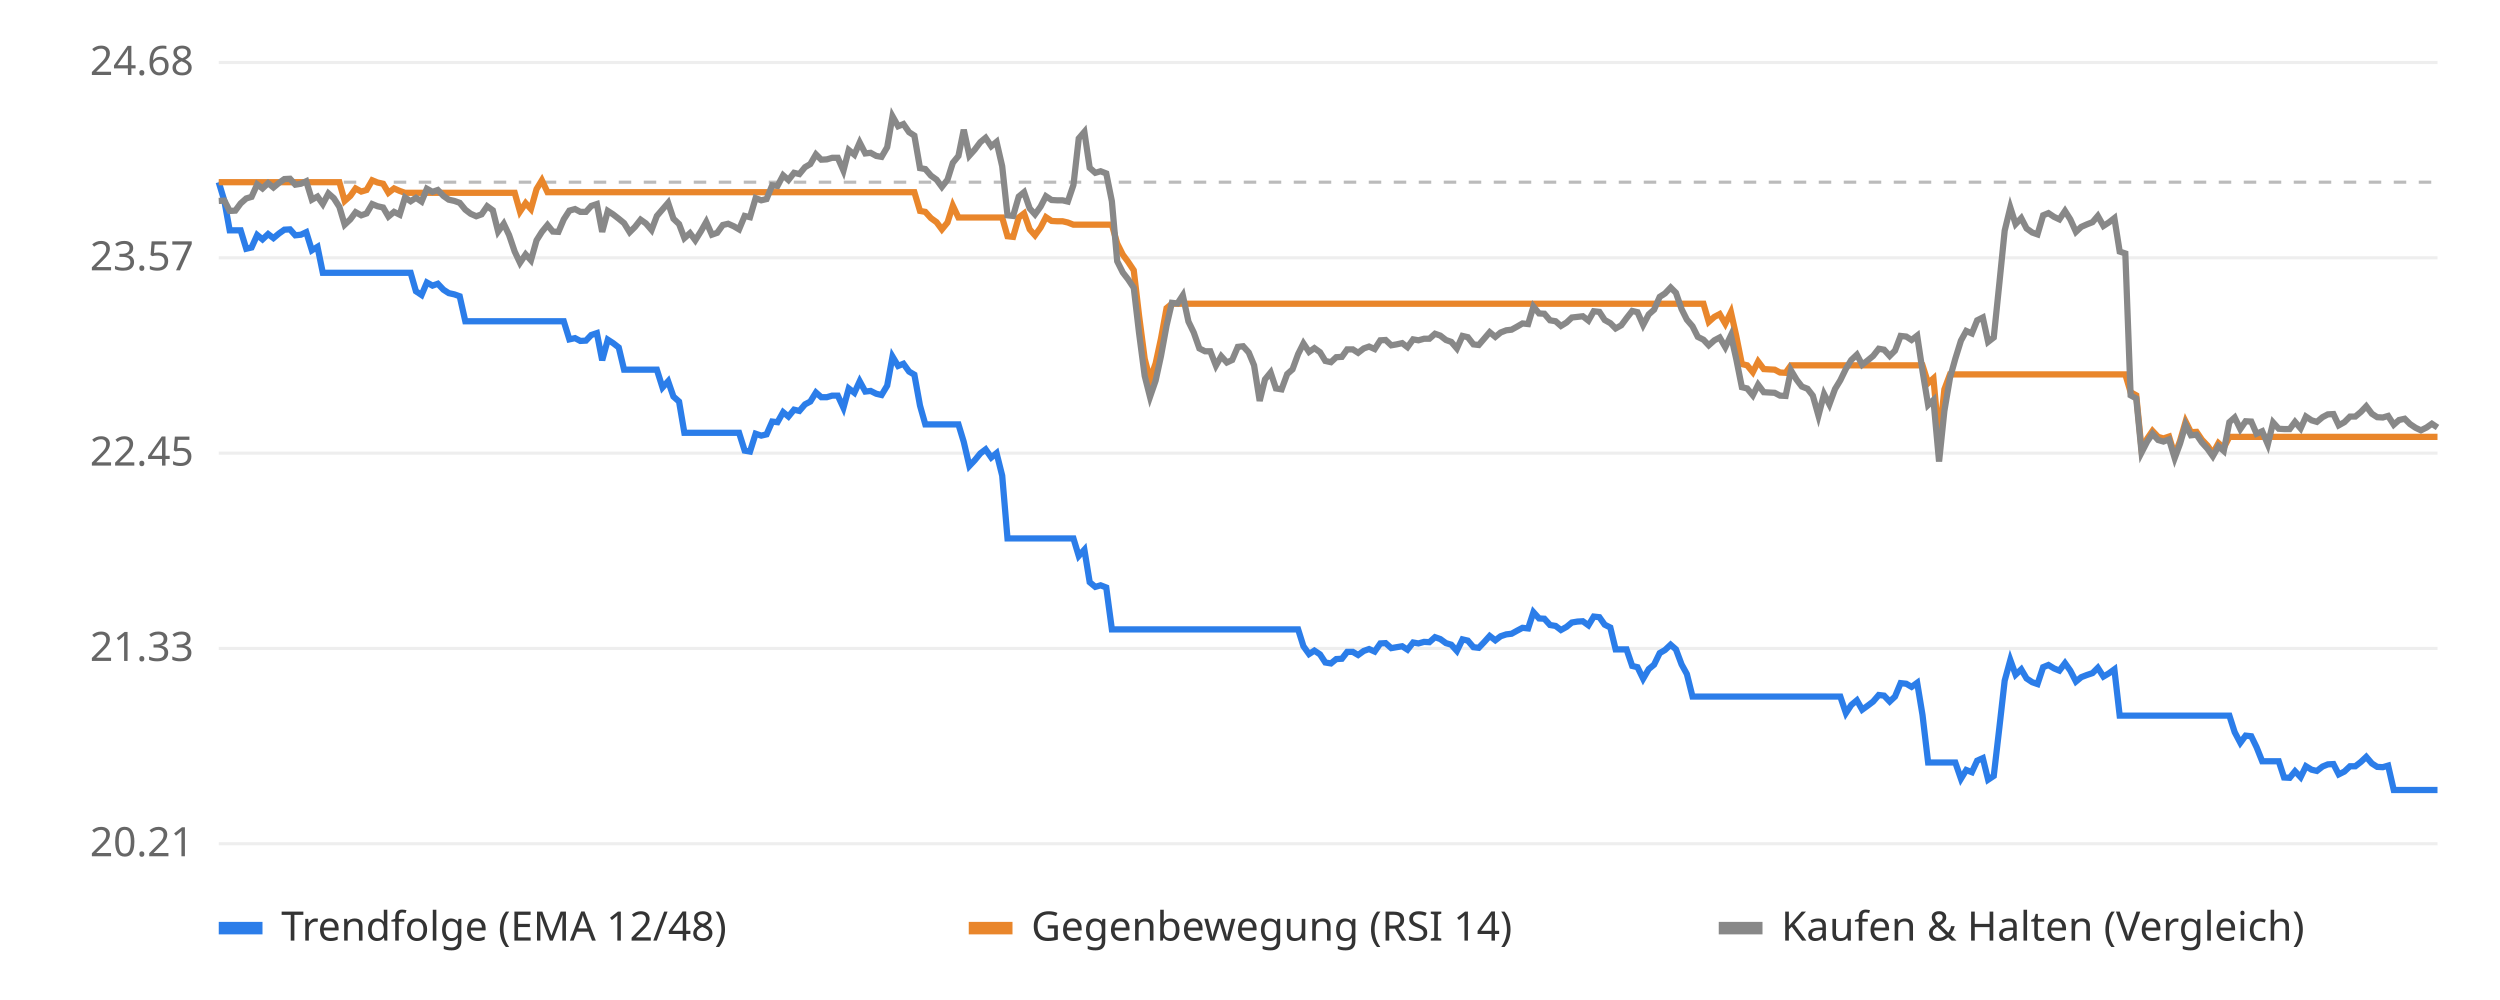
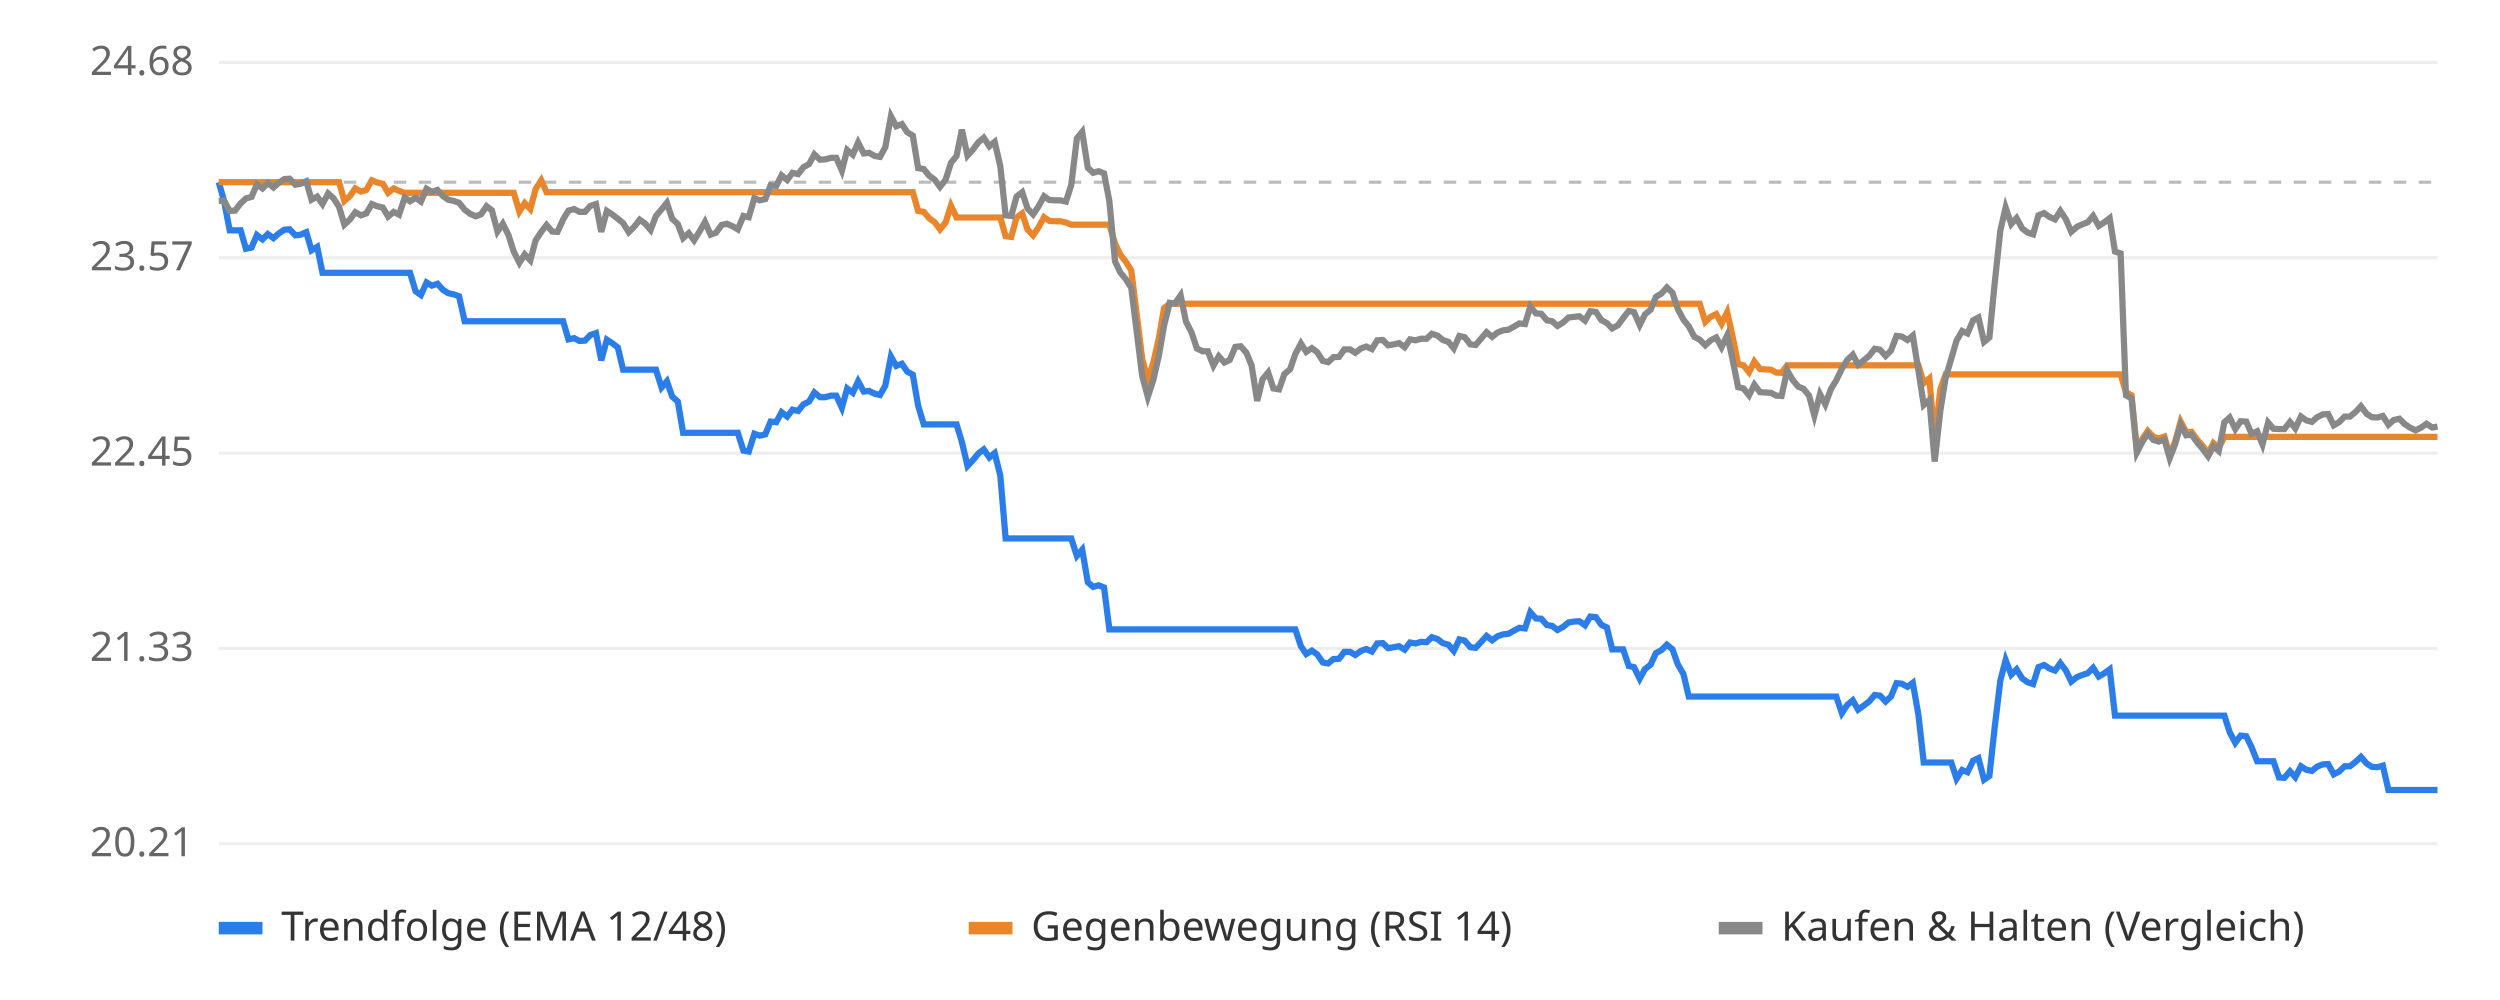
<svg xmlns="http://www.w3.org/2000/svg" viewBox="0 0 800 320" font-family="sans-serif" font-size="13">
  <rect width="800" height="320" fill="#ffffff" />
  <line x1="70" x2="780" y1="270.0" y2="270.0" stroke="#eeeeee" />
  <text x="62" y="274.0" text-anchor="end" fill="#666">20.21</text>
  <line x1="70" x2="780" y1="207.5" y2="207.5" stroke="#eeeeee" />
  <text x="62" y="211.5" text-anchor="end" fill="#666">21.33</text>
  <line x1="70" x2="780" y1="145.0" y2="145.0" stroke="#eeeeee" />
  <text x="62" y="149.0" text-anchor="end" fill="#666">22.45</text>
  <line x1="70" x2="780" y1="82.5" y2="82.5" stroke="#eeeeee" />
  <text x="62" y="86.5" text-anchor="end" fill="#666">23.57</text>
  <line x1="70" x2="780" y1="20.0" y2="20.0" stroke="#eeeeee" />
  <text x="62" y="24.0" text-anchor="end" fill="#666">24.68</text>
  <line x1="70" x2="780" y1="58.3" y2="58.3" stroke="#bbbbbb" stroke-dasharray="4 4" />
-   <polyline points="70.0,58.3 71.8,64.3 73.5,73.7 75.3,73.7 77.0,73.7 78.8,79.6 80.5,79.2 82.3,75.2 84.0,76.6 85.8,74.9 87.5,76.2 89.3,74.7 91.0,73.5 92.8,73.4 94.5,75.3 96.3,75.1 98.0,74.3 99.8,80.1 101.6,79.0 103.3,87.3 105.1,87.3 106.8,87.3 108.6,87.3 110.3,87.3 112.1,87.3 113.8,87.3 115.6,87.3 117.3,87.3 119.1,87.3 120.8,87.3 122.6,87.3 124.3,87.3 126.1,87.3 127.9,87.3 129.6,87.3 131.4,87.3 133.1,93.2 134.9,94.4 136.6,90.4 138.4,91.4 140.1,90.8 141.9,92.7 143.6,93.8 145.4,94.2 147.1,94.8 148.9,102.8 150.6,102.8 152.4,102.8 154.1,102.8 155.9,102.8 157.7,102.8 159.4,102.8 161.2,102.8 162.9,102.8 164.7,102.8 166.4,102.8 168.2,102.8 169.9,102.8 171.7,102.8 173.4,102.8 175.2,102.8 176.9,102.8 178.7,102.8 180.4,102.8 182.2,108.6 184.0,108.2 185.7,109.1 187.5,109.0 189.2,107.2 191.0,106.6 192.7,115.3 194.5,108.7 196.2,109.8 198.0,111.2 199.7,118.3 201.5,118.3 203.2,118.3 205.0,118.3 206.7,118.3 208.5,118.3 210.2,118.3 212.0,124.0 213.8,122.0 215.5,126.9 217.3,128.5 219.0,138.5 220.8,138.5 222.5,138.5 224.3,138.5 226.0,138.5 227.8,138.5 229.5,138.5 231.3,138.5 233.0,138.5 234.8,138.5 236.5,138.5 238.3,144.2 240.0,144.5 241.8,138.8 243.6,139.4 245.3,139.0 247.1,134.9 248.8,135.1 250.6,131.9 252.3,133.3 254.1,131.1 255.8,131.5 257.6,129.4 259.3,128.5 261.1,125.6 262.8,127.1 264.6,127.1 266.3,126.6 268.1,126.6 269.9,130.5 271.6,124.3 273.4,125.7 275.1,122.0 276.9,125.3 278.6,125.1 280.4,126.0 282.1,126.4 283.9,123.4 285.6,114.1 287.4,117.1 289.1,116.4 290.9,118.9 292.6,119.9 294.4,129.8 296.1,135.8 297.9,135.8 299.7,135.8 301.4,135.8 303.2,135.8 304.9,135.8 306.7,135.8 308.4,141.4 310.2,149.1 311.9,147.3 313.7,145.1 315.4,143.8 317.2,146.4 318.9,145.0 320.7,152.2 322.4,172.3 324.2,172.3 326.0,172.3 327.7,172.3 329.5,172.3 331.2,172.3 333.0,172.3 334.7,172.3 336.5,172.3 338.2,172.3 340.0,172.3 341.7,172.3 343.5,172.3 345.2,177.9 347.0,175.9 348.7,186.3 350.5,187.8 352.2,187.3 354.0,188.0 355.8,201.4 357.5,201.4 359.3,201.4 361.0,201.4 362.8,201.4 364.5,201.4 366.3,201.4 368.0,201.4 369.8,201.4 371.5,201.4 373.3,201.4 375.0,201.4 376.8,201.4 378.5,201.4 380.3,201.4 382.0,201.4 383.8,201.4 385.6,201.4 387.3,201.4 389.1,201.4 390.8,201.4 392.6,201.4 394.3,201.4 396.1,201.4 397.8,201.4 399.6,201.4 401.3,201.4 403.1,201.4 404.8,201.4 406.6,201.4 408.3,201.4 410.1,201.4 411.9,201.4 413.6,201.4 415.4,201.4 417.1,206.8 418.9,209.3 420.6,208.2 422.4,209.4 424.1,212.0 425.9,212.3 427.6,210.9 429.4,210.8 431.1,208.6 432.9,208.6 434.6,209.6 436.4,208.3 438.1,207.7 439.9,208.5 441.7,205.9 443.4,205.8 445.2,207.4 446.9,207.1 448.7,206.8 450.4,207.9 452.2,205.6 453.9,205.9 455.7,205.4 457.4,205.5 459.2,203.9 460.9,204.5 462.7,205.8 464.4,206.3 466.2,208.3 468.0,204.6 469.7,205.0 471.5,207.1 473.2,207.3 475.0,205.4 476.7,203.5 478.5,204.9 480.2,203.6 482.0,203.0 483.7,202.8 485.5,201.8 487.2,200.9 489.0,201.1 490.7,195.9 492.5,197.9 494.2,198.0 496.0,200.0 497.8,200.3 499.5,201.6 501.3,200.6 503.0,199.2 504.8,198.9 506.5,198.8 508.3,200.1 510.0,197.3 511.8,197.5 513.5,199.9 515.3,200.8 517.0,207.8 518.8,207.8 520.5,207.8 522.3,213.1 524.0,213.5 525.8,217.2 527.6,214.1 529.3,212.7 531.1,209.0 532.8,208.0 534.6,206.3 536.3,207.8 538.1,212.6 539.8,215.7 541.6,222.9 543.3,222.9 545.1,222.9 546.8,222.9 548.6,222.9 550.3,222.9 552.1,222.9 553.9,222.9 555.6,222.9 557.4,222.9 559.1,222.9 560.9,222.9 562.6,222.9 564.4,222.9 566.1,222.9 567.9,222.9 569.6,222.9 571.4,222.9 573.1,222.9 574.9,222.9 576.6,222.9 578.4,222.9 580.1,222.9 581.9,222.9 583.7,222.9 585.4,222.9 587.2,222.9 588.9,222.9 590.7,228.2 592.4,225.6 594.2,224.1 595.9,227.1 597.7,225.8 599.4,224.5 601.2,222.4 602.9,222.6 604.7,224.5 606.4,222.9 608.2,218.6 610.0,218.8 611.7,219.8 613.5,218.5 615.2,228.8 617.0,244.0 618.7,244.0 620.5,244.0 622.2,244.0 624.0,244.0 625.7,244.0 627.5,249.2 629.2,246.4 631.0,247.1 632.7,243.4 634.5,242.6 636.2,249.5 638.0,248.3 639.8,232.8 641.5,217.8 643.3,211.2 645.0,215.9 646.8,214.2 648.5,217.1 650.3,218.3 652.0,218.9 653.8,213.5 655.5,212.8 657.3,213.9 659.0,214.6 660.8,212.2 662.5,214.6 664.3,218.1 666.0,216.7 667.8,216.0 669.6,215.4 671.3,213.7 673.1,216.5 674.8,215.5 676.6,214.2 678.3,229.0 680.1,229.0 681.8,229.0 683.6,229.0 685.3,229.0 687.1,229.0 688.8,229.0 690.6,229.0 692.3,229.0 694.1,229.0 695.9,229.0 697.6,229.0 699.4,229.0 701.1,229.0 702.9,229.0 704.6,229.0 706.4,229.0 708.1,229.0 709.9,229.0 711.6,229.0 713.4,229.0 715.1,234.3 716.9,237.7 718.6,235.4 720.4,235.6 722.1,239.1 723.9,243.6 725.7,243.6 727.4,243.6 729.2,243.6 730.9,248.8 732.7,248.9 734.4,246.8 736.2,248.7 737.9,245.2 739.7,246.3 741.4,246.7 743.2,245.3 744.9,244.6 746.7,244.5 748.4,247.8 750.2,246.9 752.0,245.2 753.7,245.2 755.5,243.8 757.2,242.2 759.0,244.3 760.7,245.4 762.5,245.5 764.2,245.0 766.0,252.8 767.7,252.8 769.5,252.8 771.2,252.8 773.0,252.8 774.7,252.8 776.5,252.8 778.2,252.8 780.0,252.8" fill="none" stroke="#2b7de9" stroke-width="2" />
-   <polyline points="70.0,58.3 71.8,58.3 73.5,58.3 75.3,58.3 77.0,58.3 78.8,58.3 80.5,58.3 82.3,58.3 84.0,58.3 85.8,58.3 87.5,58.3 89.3,58.3 91.0,58.3 92.8,58.3 94.5,58.3 96.3,58.3 98.0,58.3 99.8,58.3 101.6,58.3 103.3,58.3 105.1,58.3 106.8,58.3 108.6,58.3 110.3,64.3 112.1,62.7 113.8,60.3 115.6,61.3 117.3,60.8 119.1,57.7 120.8,58.4 122.6,58.8 124.3,61.7 126.1,60.3 127.9,61.1 129.6,61.7 131.4,61.7 133.1,61.7 134.9,61.7 136.6,61.7 138.4,61.7 140.1,61.7 141.9,61.7 143.6,61.7 145.4,61.7 147.1,61.7 148.9,61.7 150.6,61.7 152.4,61.7 154.1,61.7 155.9,61.7 157.7,61.7 159.4,61.7 161.2,61.7 162.9,61.7 164.7,61.7 166.4,67.7 168.2,65.0 169.9,66.9 171.7,60.5 173.4,57.7 175.2,61.5 176.9,61.5 178.7,61.5 180.4,61.5 182.2,61.5 184.0,61.5 185.7,61.5 187.5,61.5 189.2,61.5 191.0,61.5 192.7,61.5 194.5,61.5 196.2,61.5 198.0,61.5 199.7,61.5 201.5,61.5 203.2,61.5 205.0,61.5 206.7,61.5 208.5,61.5 210.2,61.5 212.0,61.5 213.8,61.5 215.5,61.5 217.3,61.5 219.0,61.5 220.8,61.5 222.5,61.5 224.3,61.5 226.0,61.5 227.8,61.5 229.5,61.5 231.3,61.5 233.0,61.5 234.8,61.5 236.5,61.5 238.3,61.5 240.0,61.5 241.8,61.5 243.6,61.5 245.3,61.5 247.1,61.5 248.8,61.5 250.6,61.5 252.3,61.5 254.1,61.5 255.8,61.5 257.6,61.5 259.3,61.5 261.1,61.5 262.8,61.5 264.6,61.5 266.3,61.5 268.1,61.5 269.9,61.5 271.6,61.5 273.4,61.5 275.1,61.5 276.9,61.5 278.6,61.5 280.4,61.5 282.1,61.5 283.9,61.5 285.6,61.5 287.4,61.5 289.1,61.5 290.9,61.5 292.6,61.5 294.4,67.5 296.1,67.8 297.9,69.8 299.7,71.1 301.4,73.4 303.2,71.2 304.9,65.8 306.7,69.6 308.4,69.6 310.2,69.6 311.9,69.6 313.7,69.6 315.4,69.6 317.2,69.6 318.9,69.6 320.7,69.6 322.4,75.6 324.2,75.8 326.0,69.6 327.7,68.3 329.5,73.4 331.2,75.3 333.0,72.8 334.7,69.5 336.5,70.7 338.2,70.8 340.0,70.8 341.7,71.2 343.5,71.9 345.2,71.9 347.0,71.9 348.7,71.9 350.5,71.9 352.2,71.9 354.0,71.9 355.8,71.9 357.5,77.9 359.3,81.5 361.0,83.8 362.8,86.5 364.5,101.0 366.3,114.8 368.0,121.5 369.8,116.3 371.5,108.4 373.3,98.6 375.0,97.2 376.8,97.2 378.5,97.2 380.3,97.2 382.0,97.2 383.8,97.2 385.6,97.2 387.3,97.2 389.1,97.2 390.8,97.2 392.6,97.2 394.3,97.2 396.1,97.2 397.8,97.2 399.6,97.2 401.3,97.2 403.1,97.2 404.8,97.2 406.6,97.2 408.3,97.2 410.1,97.2 411.9,97.2 413.6,97.2 415.4,97.2 417.1,97.2 418.9,97.2 420.6,97.2 422.4,97.2 424.1,97.2 425.9,97.2 427.6,97.2 429.4,97.2 431.1,97.2 432.9,97.2 434.6,97.2 436.4,97.2 438.1,97.2 439.9,97.2 441.7,97.2 443.4,97.2 445.2,97.2 446.9,97.2 448.7,97.2 450.4,97.2 452.2,97.2 453.9,97.2 455.7,97.2 457.4,97.2 459.2,97.2 460.9,97.2 462.7,97.2 464.4,97.2 466.2,97.2 468.0,97.2 469.7,97.2 471.5,97.2 473.2,97.2 475.0,97.2 476.7,97.2 478.5,97.2 480.2,97.2 482.0,97.2 483.7,97.2 485.5,97.2 487.2,97.2 489.0,97.2 490.7,97.2 492.5,97.2 494.2,97.2 496.0,97.2 497.8,97.2 499.5,97.2 501.3,97.2 503.0,97.2 504.8,97.2 506.5,97.2 508.3,97.2 510.0,97.2 511.8,97.2 513.5,97.2 515.3,97.2 517.0,97.2 518.8,97.2 520.5,97.2 522.3,97.2 524.0,97.2 525.8,97.2 527.6,97.2 529.3,97.2 531.1,97.2 532.8,97.2 534.6,97.2 536.3,97.2 538.1,97.2 539.8,97.2 541.6,97.2 543.3,97.2 545.1,97.2 546.8,103.0 548.6,101.4 550.3,100.5 552.1,103.6 553.9,99.9 555.6,107.5 557.4,116.5 559.1,116.9 560.9,119.1 562.6,115.7 564.4,118.1 566.1,118.2 567.9,118.3 569.6,119.2 571.4,119.3 573.1,116.9 574.9,116.9 576.6,116.9 578.4,116.9 580.1,116.9 581.9,116.9 583.7,116.9 585.4,116.9 587.2,116.9 588.9,116.9 590.7,116.9 592.4,116.9 594.2,116.9 595.9,116.9 597.7,116.9 599.4,116.9 601.2,116.9 602.9,116.9 604.7,116.9 606.4,116.9 608.2,116.9 610.0,116.9 611.7,116.9 613.5,116.9 615.2,116.9 617.0,122.6 618.7,121.1 620.5,140.9 622.2,124.6 624.0,119.8 625.7,119.8 627.5,119.8 629.2,119.8 631.0,119.8 632.7,119.8 634.5,119.8 636.2,119.8 638.0,119.8 639.8,119.8 641.5,119.8 643.3,119.8 645.0,119.8 646.8,119.8 648.5,119.8 650.3,119.8 652.0,119.8 653.8,119.8 655.5,119.8 657.3,119.8 659.0,119.8 660.8,119.8 662.5,119.8 664.3,119.8 666.0,119.8 667.8,119.8 669.6,119.8 671.3,119.8 673.1,119.8 674.8,119.8 676.6,119.8 678.3,119.8 680.1,119.8 681.8,125.5 683.6,126.5 685.3,143.8 687.1,140.4 688.8,137.9 690.6,139.8 692.3,140.3 694.1,139.7 695.9,145.7 697.6,141.1 699.4,134.9 701.1,138.3 702.9,138.2 704.6,140.7 706.4,142.6 708.1,145.1 709.9,141.8 711.6,143.3 713.4,139.8 715.1,139.8 716.9,139.8 718.6,139.8 720.4,139.8 722.1,139.8 723.9,139.8 725.7,139.8 727.4,139.8 729.2,139.8 730.9,139.8 732.7,139.8 734.4,139.8 736.2,139.8 737.9,139.8 739.7,139.8 741.4,139.8 743.2,139.8 744.9,139.8 746.7,139.8 748.4,139.8 750.2,139.8 752.0,139.8 753.7,139.8 755.5,139.8 757.2,139.8 759.0,139.8 760.7,139.8 762.5,139.8 764.2,139.8 766.0,139.8 767.7,139.8 769.5,139.8 771.2,139.8 773.0,139.8 774.7,139.8 776.5,139.8 778.2,139.8 780.0,139.8" fill="none" stroke="#e9862b" stroke-width="2" />
-   <polyline points="70.0,64.3 71.8,64.2 73.5,67.5 75.3,67.4 77.0,65.1 78.8,63.5 80.5,63.0 82.3,59.0 84.0,60.3 85.8,58.6 87.5,60.0 89.3,58.5 91.0,57.3 92.8,57.2 94.5,59.1 96.3,58.8 98.0,58.0 99.8,63.9 101.6,62.9 103.3,65.3 105.1,61.9 106.8,63.4 108.6,66.2 110.3,71.9 112.1,70.2 113.8,67.9 115.6,68.9 117.3,68.3 119.1,65.3 120.8,66.0 122.6,66.4 124.3,69.3 126.1,67.8 127.9,68.7 129.6,63.2 131.4,64.4 133.1,63.3 134.9,64.5 136.6,60.4 138.4,61.4 140.1,60.8 141.9,62.7 143.6,63.9 145.4,64.3 147.1,64.9 148.9,67.1 150.6,68.4 152.4,69.2 154.1,68.6 155.9,66.0 157.7,67.3 159.4,74.1 161.2,71.6 162.9,75.2 164.7,80.5 166.4,84.1 168.2,81.4 169.9,83.3 171.7,76.9 173.4,74.2 175.2,72.0 176.9,74.1 178.7,74.2 180.4,70.2 182.2,67.4 184.0,66.9 185.7,67.8 187.5,67.8 189.2,65.9 191.0,65.3 192.7,74.2 194.5,67.5 196.2,68.6 198.0,70.0 199.7,71.4 201.5,74.3 203.2,72.6 205.0,70.3 206.7,71.5 208.5,73.6 210.2,69.1 212.0,67.0 213.8,64.9 215.5,70.0 217.3,71.7 219.0,76.2 220.8,74.6 222.5,76.9 224.3,74.0 226.0,71.0 227.8,75.1 229.5,74.5 231.3,72.0 233.0,71.6 234.8,72.4 236.5,73.4 238.3,69.1 240.0,69.5 241.8,63.4 243.6,64.1 245.3,63.7 247.1,59.3 248.8,59.5 250.6,56.1 252.3,57.6 254.1,55.3 255.8,55.7 257.6,53.5 259.3,52.5 261.1,49.4 262.8,51.1 264.6,51.0 266.3,50.5 268.1,50.5 269.9,54.6 271.6,48.0 273.4,49.5 275.1,45.6 276.9,49.1 278.6,48.9 280.4,49.9 282.1,50.2 283.9,47.1 285.6,37.2 287.4,40.4 289.1,39.7 290.9,42.3 292.6,43.4 294.4,53.8 296.1,54.1 297.9,56.2 299.7,57.5 301.4,59.8 303.2,57.5 304.9,52.1 306.7,49.9 308.4,41.5 310.2,49.8 311.9,47.9 313.7,45.5 315.4,44.1 317.2,46.8 318.9,45.4 320.7,53.2 322.4,68.9 324.2,69.1 326.0,62.9 327.7,61.5 329.5,66.7 331.2,68.6 333.0,66.1 334.7,62.8 336.5,64.0 338.2,64.1 340.0,64.1 341.7,64.5 343.5,59.2 345.2,44.3 347.0,42.2 348.7,53.7 350.5,55.3 352.2,54.8 354.0,55.5 355.8,64.4 357.5,83.6 359.3,87.2 361.0,89.4 362.8,92.1 364.5,106.6 366.3,120.3 368.0,127.0 369.8,121.8 371.5,114.0 373.3,104.2 375.0,96.9 376.8,97.1 378.5,94.5 380.3,102.9 382.0,106.4 383.8,111.5 385.6,112.4 387.3,112.4 389.1,117.0 390.8,114.0 392.6,116.0 394.3,115.2 396.1,111.0 397.8,110.8 399.6,112.8 401.3,116.9 403.1,128.3 404.8,121.4 406.6,119.2 408.3,124.3 410.1,124.6 411.9,119.7 413.6,118.2 415.4,113.3 417.1,109.9 418.9,112.6 420.6,111.4 422.4,112.7 424.1,115.5 425.9,115.9 427.6,114.3 429.4,114.2 431.1,111.8 432.9,111.8 434.6,112.9 436.4,111.5 438.1,110.9 439.9,111.7 441.7,108.9 443.4,108.8 445.2,110.5 446.9,110.2 448.7,109.8 450.4,111.1 452.2,108.6 453.9,108.9 455.7,108.4 457.4,108.4 459.2,106.8 460.9,107.4 462.7,108.8 464.4,109.4 466.2,111.5 468.0,107.5 469.7,107.9 471.5,110.2 473.2,110.4 475.0,108.3 476.7,106.3 478.5,107.8 480.2,106.4 482.0,105.7 483.7,105.5 485.5,104.5 487.2,103.5 489.0,103.7 490.7,98.1 492.5,100.3 494.2,100.4 496.0,102.5 497.8,102.8 499.5,104.3 501.3,103.2 503.0,101.6 504.8,101.4 506.5,101.2 508.3,102.6 510.0,99.6 511.8,99.8 513.5,102.4 515.3,103.4 517.0,105.1 518.8,104.1 520.5,101.8 522.3,99.5 524.0,99.9 525.8,104.0 527.6,100.6 529.3,99.1 531.1,95.0 532.8,93.9 534.6,92.0 536.3,93.7 538.1,98.9 539.8,102.3 541.6,104.4 543.3,107.8 545.1,108.7 546.8,110.5 548.6,108.9 550.3,108.0 552.1,111.1 553.9,107.3 555.6,114.9 557.4,123.9 559.1,124.3 560.9,126.5 562.6,123.1 564.4,125.5 566.1,125.6 567.9,125.7 569.6,126.6 571.4,126.7 573.1,118.5 574.9,121.5 576.6,123.7 578.4,124.4 580.1,126.6 581.9,133.0 583.7,126.1 585.4,129.4 587.2,124.5 588.9,121.7 590.7,118.0 592.4,115.2 594.2,113.5 595.9,116.7 597.7,115.3 599.4,113.9 601.2,111.6 602.9,111.9 604.7,113.9 606.4,112.2 608.2,107.5 610.0,107.7 611.7,108.8 613.5,107.4 615.2,118.7 617.0,129.6 618.7,128.0 620.5,147.7 622.2,131.5 624.0,120.9 625.7,114.8 627.5,109.0 629.2,105.9 631.0,106.7 632.7,102.5 634.5,101.6 636.2,109.4 638.0,108.0 639.8,90.6 641.5,73.8 643.3,66.4 645.0,71.7 646.8,69.8 648.5,73.1 650.3,74.4 652.0,75.0 653.8,68.9 655.5,68.2 657.3,69.4 659.0,70.2 660.8,67.5 662.5,70.2 664.3,74.2 666.0,72.6 667.8,71.8 669.6,71.1 671.3,69.1 673.1,72.3 674.8,71.2 676.6,69.8 678.3,80.5 680.1,81.1 681.8,126.5 683.6,127.5 685.3,144.8 687.1,141.3 688.8,138.8 690.6,140.8 692.3,141.3 694.1,140.6 695.9,146.6 697.6,142.0 699.4,135.9 701.1,139.3 702.9,139.1 704.6,141.6 706.4,143.6 708.1,146.0 709.9,142.8 711.6,144.3 713.4,135.1 715.1,133.6 716.9,137.3 718.6,134.8 720.4,134.9 722.1,138.8 723.9,138.0 725.7,142.2 727.4,135.2 729.2,137.2 730.9,137.3 732.7,137.3 734.4,135.0 736.2,137.1 737.9,133.3 739.7,134.5 741.4,135.0 743.2,133.5 744.9,132.6 746.7,132.5 748.4,136.1 750.2,135.1 752.0,133.3 753.7,133.3 755.5,131.8 757.2,130.0 759.0,132.4 760.7,133.5 762.5,133.6 764.2,133.1 766.0,135.9 767.7,134.4 769.5,134.0 771.2,135.7 773.0,136.9 774.7,137.7 776.5,136.8 778.2,135.6 780.0,136.8" fill="none" stroke="#888888" stroke-width="2" />
+   <polyline points="70.0,58.3 71.7,64.3 73.5,73.7 75.2,73.7 77.0,73.7 78.7,79.6 80.5,79.2 82.2,75.2 84.0,76.6 85.7,74.9 87.5,76.2 89.2,74.7 91.0,73.5 92.7,73.4 94.5,75.3 96.2,75.1 98.0,74.3 99.7,80.1 101.5,79.0 103.2,87.3 105.0,87.3 106.7,87.3 108.5,87.3 110.2,87.3 112.0,87.3 113.7,87.3 115.5,87.3 117.2,87.3 119.0,87.3 120.7,87.3 122.5,87.3 124.2,87.3 126.0,87.3 127.7,87.3 129.5,87.3 131.2,87.3 133.0,93.2 134.7,94.4 136.5,90.4 138.2,91.4 140.0,90.8 141.7,92.7 143.4,93.8 145.2,94.2 146.9,94.8 148.7,102.8 150.4,102.8 152.2,102.8 153.9,102.8 155.7,102.8 157.4,102.8 159.2,102.8 160.9,102.8 162.7,102.8 164.4,102.8 166.2,102.8 167.9,102.8 169.7,102.8 171.4,102.8 173.2,102.8 174.9,102.8 176.7,102.8 178.4,102.8 180.2,102.8 181.9,108.6 183.7,108.2 185.4,109.1 187.2,109.0 188.9,107.2 190.7,106.6 192.4,115.3 194.2,108.7 195.9,109.8 197.7,111.2 199.4,118.3 201.2,118.3 202.9,118.3 204.7,118.3 206.4,118.3 208.2,118.3 209.9,118.3 211.7,124.0 213.4,122.0 215.1,126.9 216.9,128.5 218.6,138.5 220.4,138.5 222.1,138.5 223.9,138.5 225.6,138.5 227.4,138.5 229.1,138.5 230.9,138.5 232.6,138.5 234.4,138.5 236.1,138.5 237.9,144.2 239.6,144.5 241.4,138.8 243.1,139.4 244.9,139.0 246.6,134.9 248.4,135.1 250.1,131.9 251.9,133.3 253.6,131.1 255.4,131.5 257.1,129.4 258.9,128.5 260.6,125.6 262.4,127.1 264.1,127.1 265.9,126.6 267.6,126.6 269.4,130.5 271.1,124.3 272.9,125.7 274.6,122.0 276.4,125.3 278.1,125.1 279.9,126.0 281.6,126.4 283.3,123.4 285.1,114.1 286.8,117.1 288.6,116.4 290.3,118.9 292.1,119.9 293.8,129.8 295.6,135.8 297.3,135.8 299.1,135.8 300.8,135.8 302.6,135.8 304.3,135.8 306.1,135.8 307.8,141.4 309.6,149.1 311.3,147.3 313.1,145.1 314.8,143.8 316.6,146.4 318.3,145.0 320.1,152.2 321.8,172.3 323.6,172.3 325.3,172.3 327.1,172.3 328.8,172.3 330.6,172.3 332.3,172.3 334.1,172.3 335.8,172.3 337.6,172.3 339.3,172.3 341.1,172.3 342.8,172.3 344.6,177.9 346.3,175.9 348.1,186.3 349.8,187.8 351.6,187.3 353.3,188.0 355.0,201.4 356.8,201.4 358.5,201.4 360.3,201.4 362.0,201.4 363.8,201.4 365.5,201.4 367.3,201.4 369.0,201.4 370.8,201.4 372.5,201.4 374.3,201.4 376.0,201.4 377.8,201.4 379.5,201.4 381.3,201.4 383.0,201.4 384.8,201.4 386.5,201.4 388.3,201.4 390.0,201.4 391.8,201.4 393.5,201.4 395.3,201.4 397.0,201.4 398.8,201.4 400.5,201.4 402.3,201.4 404.0,201.4 405.8,201.4 407.5,201.4 409.3,201.4 411.0,201.4 412.8,201.4 414.5,201.4 416.3,206.8 418.0,209.3 419.8,208.2 421.5,209.4 423.3,212.0 425.0,212.3 426.7,210.9 428.5,210.8 430.2,208.6 432.0,208.6 433.7,209.6 435.5,208.3 437.2,207.7 439.0,208.5 440.7,205.9 442.5,205.8 444.2,207.4 446.0,207.1 447.7,206.8 449.5,207.9 451.2,205.6 453.0,205.9 454.7,205.4 456.5,205.5 458.2,203.9 460.0,204.5 461.7,205.8 463.5,206.3 465.2,208.3 467.0,204.6 468.7,205.0 470.5,207.1 472.2,207.3 474.0,205.4 475.7,203.5 477.5,204.9 479.2,203.6 481.0,203.0 482.7,202.8 484.5,201.8 486.2,200.9 488.0,201.1 489.7,195.9 491.5,197.9 493.2,198.0 495.0,200.0 496.7,200.3 498.4,201.6 500.2,200.6 501.9,199.2 503.7,198.9 505.4,198.8 507.2,200.1 508.9,197.3 510.7,197.5 512.4,199.9 514.2,200.8 515.9,207.8 517.7,207.8 519.4,207.8 521.2,213.1 522.9,213.5 524.7,217.2 526.4,214.1 528.2,212.7 529.9,209.0 531.7,208.0 533.4,206.3 535.2,207.8 536.9,212.6 538.7,215.7 540.4,222.9 542.2,222.9 543.9,222.9 545.7,222.9 547.4,222.9 549.2,222.9 550.9,222.9 552.7,222.9 554.4,222.9 556.2,222.9 557.9,222.9 559.7,222.9 561.4,222.9 563.2,222.9 564.9,222.9 566.7,222.9 568.4,222.9 570.1,222.9 571.9,222.9 573.6,222.9 575.4,222.9 577.1,222.9 578.9,222.9 580.6,222.9 582.4,222.9 584.1,222.9 585.9,222.9 587.6,222.9 589.4,228.2 591.1,225.6 592.9,224.1 594.6,227.1 596.4,225.8 598.1,224.5 599.9,222.4 601.6,222.6 603.4,224.5 605.1,222.9 606.9,218.6 608.6,218.8 610.4,219.8 612.1,218.5 613.9,228.8 615.6,244.0 617.4,244.0 619.1,244.0 620.9,244.0 622.6,244.0 624.4,244.0 626.1,249.2 627.9,246.4 629.6,247.1 631.4,243.4 633.1,242.6 634.9,249.5 636.6,248.3 638.3,232.8 640.1,217.8 641.8,211.2 643.6,215.9 645.3,214.2 647.1,217.1 648.8,218.3 650.6,218.9 652.3,213.5 654.1,212.8 655.8,213.9 657.6,214.6 659.3,212.2 661.1,214.6 662.8,218.1 664.6,216.7 666.3,216.0 668.1,215.4 669.8,213.7 671.6,216.5 673.3,215.5 675.1,214.2 676.8,229.0 678.6,229.0 680.3,229.0 682.1,229.0 683.8,229.0 685.6,229.0 687.3,229.0 689.1,229.0 690.8,229.0 692.6,229.0 694.3,229.0 696.1,229.0 697.8,229.0 699.6,229.0 701.3,229.0 703.1,229.0 704.8,229.0 706.6,229.0 708.3,229.0 710.0,229.0 711.8,229.0 713.5,234.3 715.3,237.7 717.0,235.4 718.8,235.6 720.5,239.1 722.3,243.6 724.0,243.6 725.8,243.6 727.5,243.6 729.3,248.8 731.0,248.9 732.8,246.8 734.5,248.7 736.3,245.2 738.0,246.3 739.8,246.7 741.5,245.3 743.3,244.6 745.0,244.5 746.8,247.8 748.5,246.9 750.3,245.2 752.0,245.2 753.8,243.8 755.5,242.2 757.3,244.3 759.0,245.4 760.8,245.5 762.5,245.0 764.3,252.8 766.0,252.8 767.8,252.8 769.5,252.8 771.3,252.8 773.0,252.8 774.8,252.8 776.5,252.8 778.3,252.8 780.0,252.8" fill="none" stroke="#2b7de9" stroke-width="2" />
+   <polyline points="70.0,58.3 71.7,58.3 73.5,58.3 75.2,58.3 77.0,58.3 78.7,58.3 80.5,58.3 82.2,58.3 84.0,58.3 85.7,58.3 87.5,58.3 89.2,58.3 91.0,58.3 92.7,58.3 94.5,58.3 96.2,58.3 98.0,58.3 99.7,58.3 101.5,58.3 103.2,58.3 105.0,58.3 106.7,58.3 108.5,58.3 110.2,64.3 112.0,62.7 113.7,60.3 115.5,61.3 117.2,60.8 119.0,57.7 120.7,58.4 122.5,58.8 124.2,61.7 126.0,60.3 127.7,61.1 129.5,61.7 131.2,61.7 133.0,61.7 134.7,61.7 136.5,61.7 138.2,61.7 140.0,61.7 141.7,61.7 143.4,61.7 145.2,61.7 146.9,61.7 148.7,61.7 150.4,61.7 152.2,61.7 153.9,61.7 155.7,61.7 157.4,61.7 159.2,61.7 160.9,61.7 162.7,61.7 164.4,61.7 166.2,67.7 167.9,65.0 169.7,66.9 171.4,60.5 173.2,57.7 174.9,61.5 176.7,61.5 178.4,61.5 180.2,61.5 181.9,61.5 183.7,61.5 185.4,61.5 187.2,61.5 188.9,61.5 190.7,61.5 192.4,61.5 194.2,61.5 195.9,61.5 197.7,61.5 199.4,61.5 201.2,61.5 202.9,61.5 204.7,61.5 206.4,61.5 208.2,61.5 209.9,61.5 211.7,61.5 213.4,61.5 215.1,61.5 216.9,61.5 218.6,61.5 220.4,61.5 222.1,61.5 223.9,61.5 225.6,61.5 227.4,61.5 229.1,61.5 230.9,61.5 232.6,61.5 234.4,61.5 236.1,61.5 237.9,61.5 239.6,61.5 241.4,61.5 243.1,61.5 244.9,61.5 246.6,61.5 248.4,61.5 250.1,61.5 251.9,61.5 253.6,61.5 255.4,61.5 257.1,61.5 258.9,61.5 260.6,61.5 262.4,61.5 264.1,61.5 265.9,61.5 267.6,61.5 269.4,61.5 271.1,61.5 272.9,61.5 274.6,61.5 276.4,61.5 278.1,61.5 279.9,61.5 281.6,61.5 283.3,61.5 285.1,61.5 286.8,61.5 288.6,61.5 290.3,61.5 292.1,61.5 293.8,67.5 295.6,67.8 297.3,69.8 299.1,71.1 300.8,73.4 302.6,71.2 304.3,65.8 306.1,69.6 307.8,69.6 309.6,69.6 311.3,69.6 313.1,69.6 314.8,69.6 316.6,69.6 318.3,69.6 320.1,69.6 321.8,75.6 323.6,75.8 325.3,69.6 327.1,68.3 328.8,73.4 330.6,75.3 332.3,72.8 334.1,69.5 335.8,70.7 337.6,70.8 339.3,70.8 341.1,71.2 342.8,71.9 344.6,71.9 346.3,71.9 348.1,71.9 349.8,71.9 351.6,71.9 353.3,71.9 355.0,71.9 356.8,77.9 358.5,81.5 360.3,83.8 362.0,86.5 363.8,101.0 365.5,114.8 367.3,121.5 369.0,116.3 370.8,108.4 372.5,98.6 374.3,97.2 376.0,97.2 377.8,97.2 379.5,97.2 381.3,97.2 383.0,97.2 384.8,97.2 386.5,97.2 388.3,97.2 390.0,97.2 391.8,97.2 393.5,97.2 395.3,97.2 397.0,97.2 398.8,97.2 400.5,97.2 402.3,97.2 404.0,97.2 405.8,97.2 407.5,97.2 409.3,97.2 411.0,97.2 412.8,97.2 414.5,97.2 416.3,97.2 418.0,97.2 419.8,97.2 421.5,97.2 423.3,97.2 425.0,97.2 426.7,97.2 428.5,97.2 430.2,97.2 432.0,97.2 433.7,97.2 435.5,97.2 437.2,97.2 439.0,97.2 440.7,97.2 442.5,97.2 444.2,97.2 446.0,97.2 447.7,97.2 449.5,97.2 451.2,97.2 453.0,97.2 454.7,97.2 456.5,97.2 458.2,97.2 460.0,97.2 461.7,97.2 463.5,97.2 465.2,97.2 467.0,97.2 468.7,97.2 470.5,97.2 472.2,97.2 474.0,97.2 475.7,97.2 477.5,97.2 479.2,97.2 481.0,97.2 482.7,97.2 484.5,97.2 486.2,97.2 488.0,97.2 489.7,97.2 491.5,97.2 493.2,97.2 495.0,97.2 496.7,97.2 498.4,97.2 500.2,97.2 501.9,97.2 503.7,97.2 505.4,97.2 507.2,97.2 508.9,97.2 510.7,97.2 512.4,97.2 514.2,97.2 515.9,97.2 517.7,97.2 519.4,97.2 521.2,97.2 522.9,97.2 524.7,97.2 526.4,97.2 528.2,97.2 529.9,97.2 531.7,97.2 533.4,97.2 535.2,97.2 536.9,97.2 538.7,97.2 540.4,97.2 542.2,97.2 543.9,97.2 545.7,103.0 547.4,101.4 549.2,100.5 550.9,103.6 552.7,99.9 554.4,107.5 556.2,116.5 557.9,116.9 559.7,119.1 561.4,115.7 563.2,118.1 564.9,118.2 566.7,118.3 568.4,119.2 570.1,119.3 571.9,116.9 573.6,116.9 575.4,116.9 577.1,116.9 578.9,116.9 580.6,116.9 582.4,116.9 584.1,116.9 585.9,116.9 587.6,116.9 589.4,116.9 591.1,116.9 592.9,116.9 594.6,116.9 596.4,116.9 598.1,116.9 599.9,116.9 601.6,116.9 603.4,116.9 605.1,116.9 606.9,116.9 608.6,116.9 610.4,116.9 612.1,116.9 613.9,116.9 615.6,122.6 617.4,121.1 619.1,140.9 620.9,124.6 622.6,119.8 624.4,119.8 626.1,119.8 627.9,119.8 629.6,119.8 631.4,119.8 633.1,119.8 634.9,119.8 636.6,119.8 638.3,119.8 640.1,119.8 641.8,119.8 643.6,119.8 645.3,119.8 647.1,119.8 648.8,119.8 650.6,119.8 652.3,119.8 654.1,119.8 655.8,119.8 657.6,119.8 659.3,119.8 661.1,119.8 662.8,119.8 664.6,119.8 666.3,119.8 668.1,119.8 669.8,119.8 671.6,119.8 673.3,119.8 675.1,119.8 676.8,119.8 678.6,119.8 680.3,125.5 682.1,126.5 683.8,143.8 685.6,140.4 687.3,137.9 689.1,139.8 690.8,140.3 692.6,139.7 694.3,145.7 696.1,141.1 697.8,134.9 699.6,138.3 701.3,138.2 703.1,140.7 704.8,142.6 706.6,145.1 708.3,141.8 710.0,143.3 711.8,139.8 713.5,139.8 715.3,139.8 717.0,139.8 718.8,139.8 720.5,139.8 722.3,139.8 724.0,139.8 725.8,139.8 727.5,139.8 729.3,139.8 731.0,139.8 732.8,139.8 734.5,139.8 736.3,139.8 738.0,139.8 739.8,139.8 741.5,139.8 743.3,139.8 745.0,139.8 746.8,139.8 748.5,139.8 750.3,139.8 752.0,139.8 753.8,139.8 755.5,139.8 757.3,139.8 759.0,139.8 760.8,139.8 762.5,139.8 764.3,139.8 766.0,139.8 767.8,139.8 769.5,139.8 771.3,139.8 773.0,139.8 774.8,139.8 776.5,139.8 778.3,139.8 780.0,139.8" fill="none" stroke="#e9862b" stroke-width="2" />
+   <polyline points="70.0,64.3 71.7,64.2 73.5,67.5 75.2,67.4 77.0,65.1 78.7,63.5 80.5,63.0 82.2,59.0 84.0,60.3 85.7,58.6 87.5,60.0 89.2,58.5 91.0,57.3 92.7,57.2 94.5,59.1 96.2,58.8 98.0,58.0 99.7,63.9 101.5,62.9 103.2,65.3 105.0,61.9 106.7,63.4 108.5,66.2 110.2,71.9 112.0,70.2 113.7,67.9 115.5,68.9 117.2,68.3 119.0,65.3 120.7,66.0 122.5,66.4 124.2,69.3 126.0,67.8 127.7,68.7 129.5,63.2 131.2,64.4 133.0,63.3 134.7,64.5 136.5,60.4 138.2,61.4 140.0,60.8 141.7,62.7 143.4,63.9 145.2,64.3 146.9,64.9 148.7,67.1 150.4,68.4 152.2,69.2 153.9,68.6 155.7,66.0 157.4,67.3 159.2,74.1 160.9,71.6 162.7,75.2 164.4,80.5 166.2,84.1 167.9,81.4 169.7,83.3 171.4,76.9 173.2,74.2 174.9,72.0 176.7,74.1 178.4,74.2 180.2,70.2 181.9,67.4 183.7,66.9 185.4,67.8 187.2,67.8 188.9,65.9 190.7,65.3 192.4,74.2 194.2,67.5 195.9,68.6 197.7,70.0 199.4,71.4 201.2,74.3 202.9,72.6 204.7,70.3 206.4,71.5 208.2,73.6 209.9,69.1 211.7,67.0 213.4,64.9 215.1,70.0 216.9,71.7 218.6,76.2 220.4,74.6 222.1,76.9 223.9,74.0 225.6,71.0 227.4,75.1 229.1,74.5 230.9,72.0 232.6,71.6 234.4,72.4 236.1,73.4 237.9,69.1 239.6,69.5 241.4,63.4 243.1,64.1 244.9,63.7 246.6,59.3 248.4,59.5 250.1,56.1 251.9,57.6 253.6,55.3 255.4,55.7 257.1,53.5 258.9,52.5 260.6,49.4 262.4,51.1 264.1,51.0 265.9,50.5 267.6,50.5 269.4,54.6 271.1,48.0 272.9,49.5 274.6,45.6 276.4,49.1 278.1,48.9 279.9,49.9 281.6,50.2 283.3,47.1 285.1,37.2 286.8,40.4 288.6,39.7 290.3,42.3 292.1,43.4 293.8,53.8 295.6,54.1 297.3,56.2 299.1,57.5 300.8,59.8 302.6,57.5 304.3,52.1 306.1,49.9 307.8,41.5 309.6,49.8 311.3,47.9 313.1,45.5 314.8,44.1 316.6,46.8 318.3,45.4 320.1,53.2 321.8,68.9 323.6,69.1 325.3,62.9 327.1,61.5 328.8,66.7 330.6,68.6 332.3,66.1 334.1,62.8 335.8,64.0 337.6,64.1 339.3,64.1 341.1,64.5 342.8,59.2 344.6,44.3 346.3,42.2 348.1,53.7 349.8,55.3 351.6,54.8 353.3,55.5 355.0,64.4 356.8,83.6 358.5,87.2 360.3,89.4 362.0,92.1 363.8,106.6 365.5,120.3 367.3,127.0 369.0,121.8 370.8,114.0 372.5,104.2 374.3,96.9 376.0,97.1 377.8,94.5 379.5,102.9 381.3,106.4 383.0,111.5 384.8,112.4 386.5,112.4 388.3,117.0 390.0,114.0 391.8,116.0 393.5,115.2 395.3,111.0 397.0,110.8 398.8,112.8 400.5,116.9 402.3,128.3 404.0,121.4 405.8,119.2 407.5,124.3 409.3,124.6 411.0,119.7 412.8,118.2 414.5,113.3 416.3,109.9 418.0,112.6 419.8,111.4 421.5,112.7 423.3,115.5 425.0,115.9 426.7,114.3 428.5,114.2 430.2,111.8 432.0,111.8 433.7,112.9 435.5,111.5 437.2,110.9 439.0,111.7 440.7,108.9 442.5,108.8 444.2,110.5 446.0,110.2 447.7,109.8 449.5,111.1 451.2,108.6 453.0,108.9 454.7,108.4 456.5,108.4 458.2,106.8 460.0,107.4 461.7,108.8 463.5,109.4 465.2,111.5 467.0,107.5 468.7,107.9 470.5,110.2 472.2,110.4 474.0,108.3 475.7,106.3 477.5,107.8 479.2,106.4 481.0,105.7 482.7,105.5 484.5,104.5 486.2,103.5 488.0,103.7 489.7,98.1 491.5,100.3 493.2,100.4 495.0,102.5 496.7,102.8 498.4,104.3 500.2,103.2 501.9,101.6 503.7,101.4 505.4,101.2 507.2,102.6 508.9,99.6 510.7,99.8 512.4,102.4 514.2,103.4 515.9,105.1 517.7,104.1 519.4,101.8 521.2,99.5 522.9,99.9 524.7,104.0 526.4,100.6 528.2,99.1 529.9,95.0 531.7,93.9 533.4,92.0 535.2,93.7 536.9,98.9 538.7,102.3 540.4,104.4 542.2,107.8 543.9,108.7 545.7,110.5 547.4,108.9 549.2,108.0 550.9,111.1 552.7,107.3 554.4,114.9 556.2,123.9 557.9,124.3 559.7,126.5 561.4,123.1 563.2,125.5 564.9,125.6 566.7,125.7 568.4,126.6 570.1,126.7 571.9,118.5 573.6,121.5 575.4,123.7 577.1,124.4 578.9,126.6 580.6,133.0 582.4,126.1 584.1,129.4 585.9,124.5 587.6,121.7 589.4,118.0 591.1,115.2 592.9,113.5 594.6,116.7 596.4,115.3 598.1,113.9 599.9,111.6 601.6,111.9 603.4,113.9 605.1,112.2 606.9,107.5 608.6,107.7 610.4,108.8 612.1,107.4 613.9,118.7 615.6,129.6 617.4,128.0 619.1,147.7 620.9,131.5 622.6,120.9 624.4,114.8 626.1,109.0 627.9,105.9 629.6,106.7 631.4,102.5 633.1,101.6 634.9,109.4 636.6,108.0 638.3,90.6 640.1,73.8 641.8,66.4 643.6,71.7 645.3,69.8 647.1,73.1 648.8,74.4 650.6,75.0 652.3,68.9 654.1,68.2 655.8,69.4 657.6,70.2 659.3,67.5 661.1,70.2 662.8,74.2 664.6,72.6 666.3,71.8 668.1,71.1 669.8,69.1 671.6,72.3 673.3,71.2 675.1,69.8 676.8,80.5 678.6,81.1 680.3,126.5 682.1,127.5 683.8,144.8 685.6,141.3 687.3,138.8 689.1,140.8 690.8,141.3 692.6,140.6 694.3,146.6 696.1,142.0 697.8,135.9 699.6,139.3 701.3,139.1 703.1,141.6 704.8,143.6 706.6,146.0 708.3,142.8 710.0,144.3 711.8,135.1 713.5,133.6 715.3,137.3 717.0,134.8 718.8,134.9 720.5,138.8 722.3,138.0 724.0,142.2 725.8,135.2 727.5,137.2 729.3,137.3 731.0,137.3 732.8,135.0 734.5,137.1 736.3,133.3 738.0,134.5 739.8,135.0 741.5,133.5 743.3,132.6 745.0,132.5 746.8,136.1 748.5,135.1 750.3,133.3 752.0,133.3 753.8,131.8 755.5,130.0 757.3,132.4 759.0,133.5 760.8,133.6 762.5,133.1 764.3,135.9 766.0,134.4 767.8,134.0 769.5,135.7 771.3,136.9 773.0,137.7 774.8,136.8 776.5,135.6 778.3,136.8 780.0,136.5" fill="none" stroke="#888888" stroke-width="2" />
  <rect x="70" y="295" width="14" height="4" fill="#2b7de9" />
  <text x="90" y="301" fill="#333">Trendfolge (EMA 12/48)</text>
  <rect x="310" y="295" width="14" height="4" fill="#e9862b" />
  <text x="330" y="301" fill="#333">Gegenbewegung (RSI 14)</text>
  <rect x="550" y="295" width="14" height="4" fill="#888888" />
  <text x="570" y="301" fill="#333">Kaufen &amp; Halten (Vergleich)</text>
</svg>
